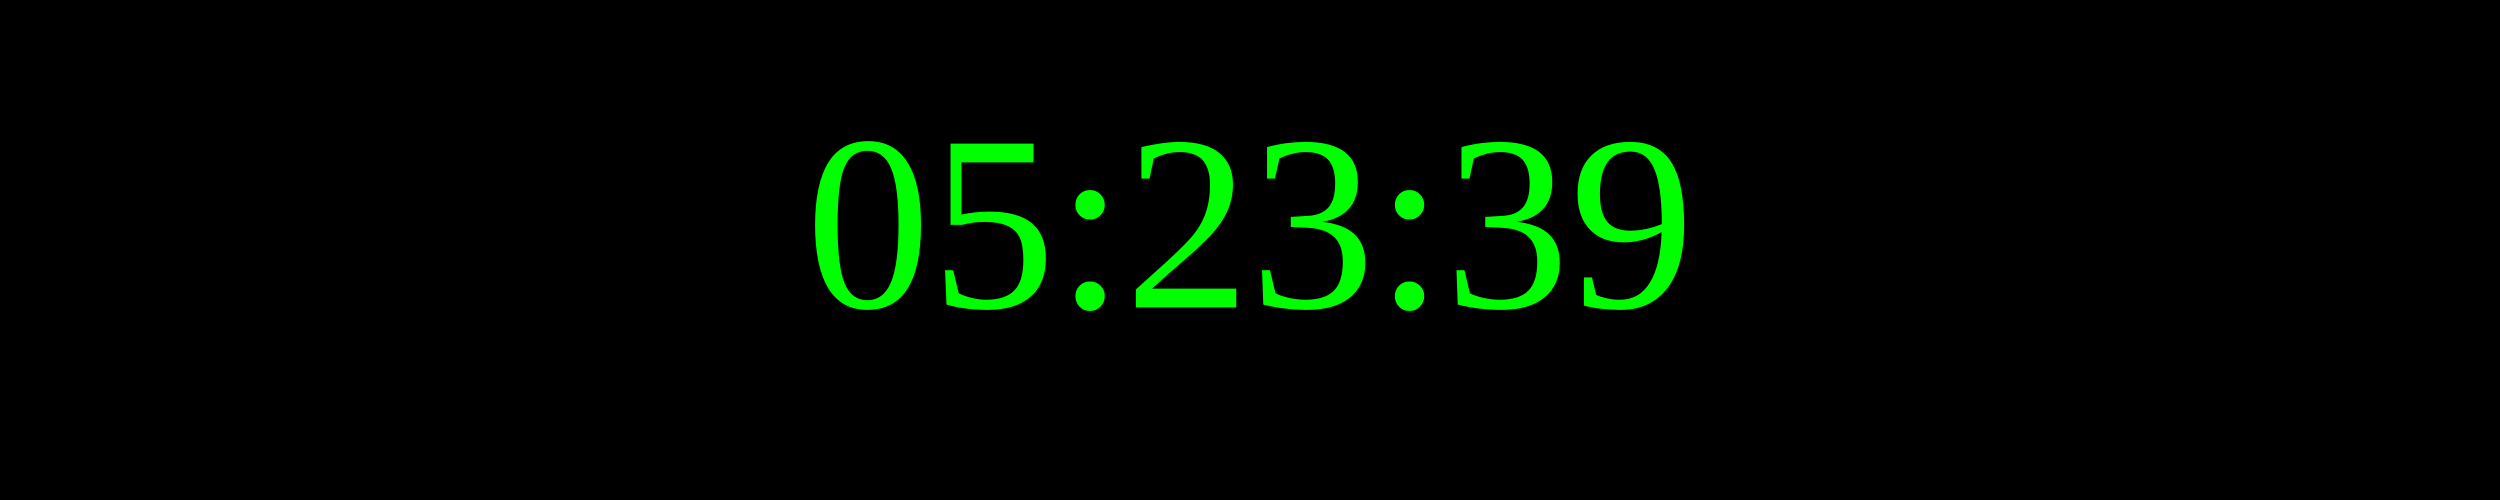
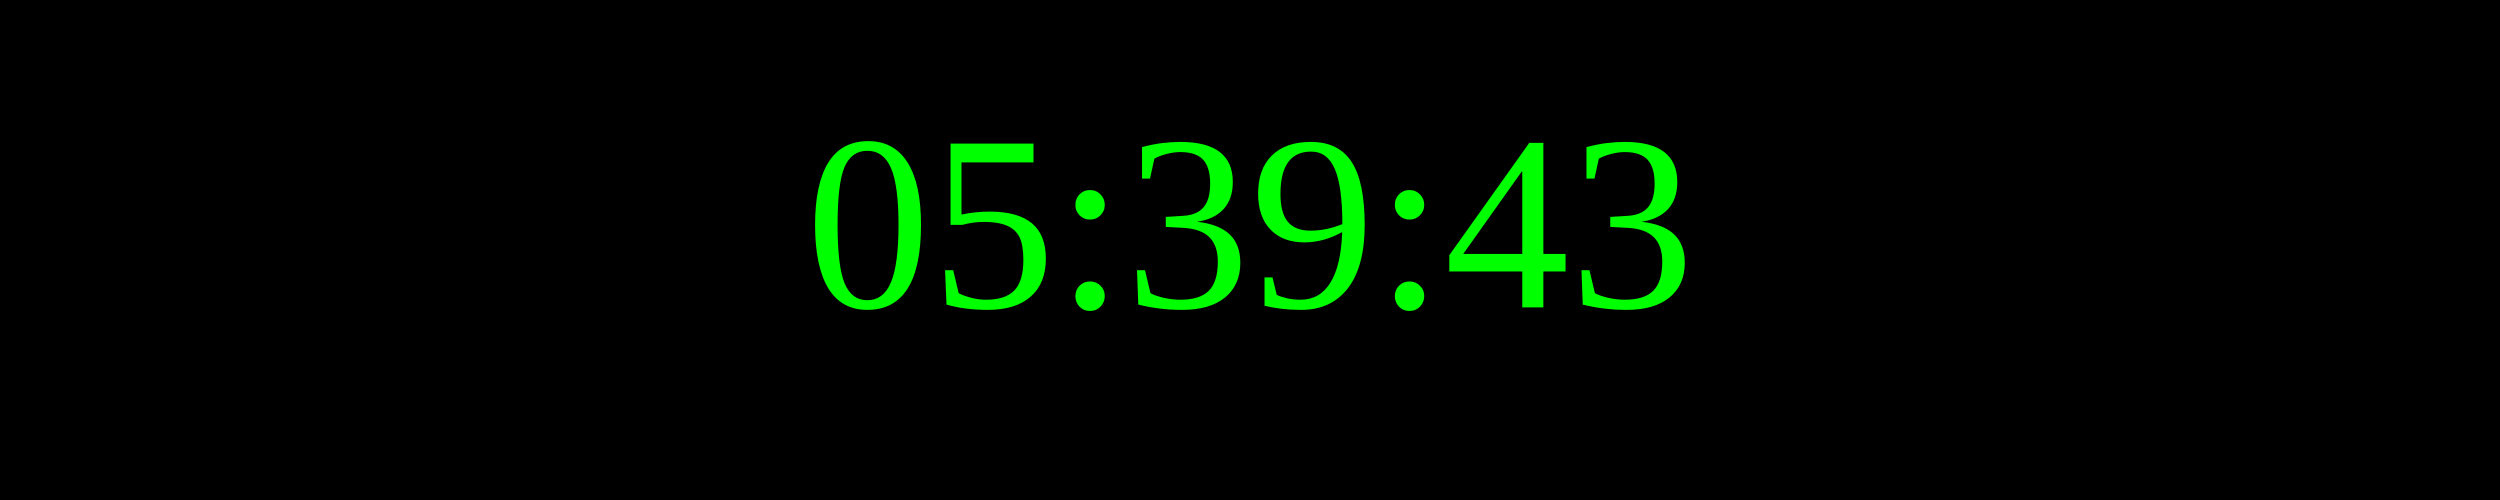
<svg xmlns="http://www.w3.org/2000/svg" width="250" height="50">
  <rect width="100%" height="100%" fill="black" />
  <text x="50%" y="50%" font-size="25" fill="lime" text-anchor="middle" dominant-baseline="middle">
- 05:23:39
+ 05:39:43
</text>
</svg>
